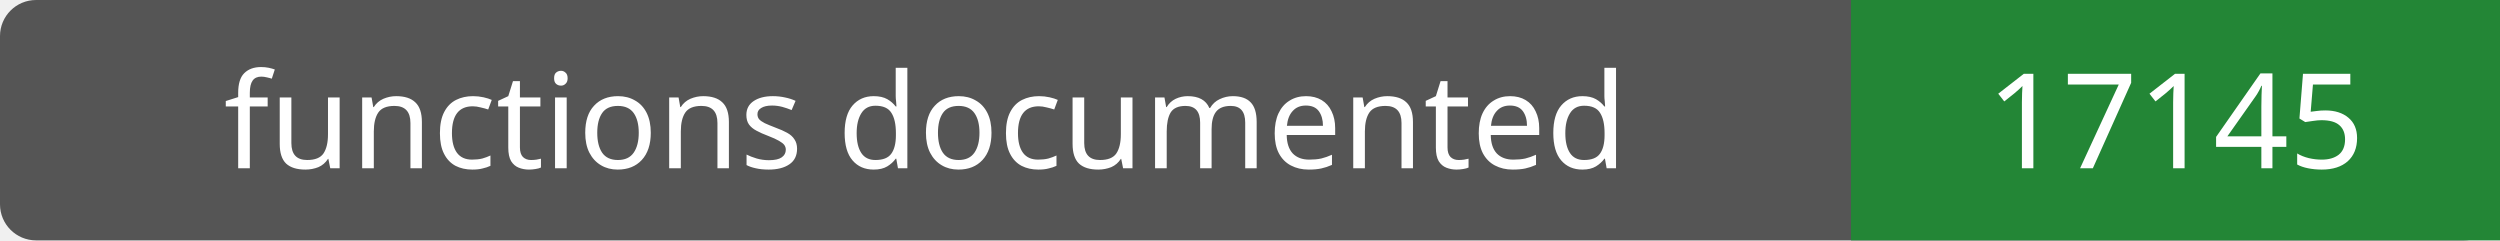
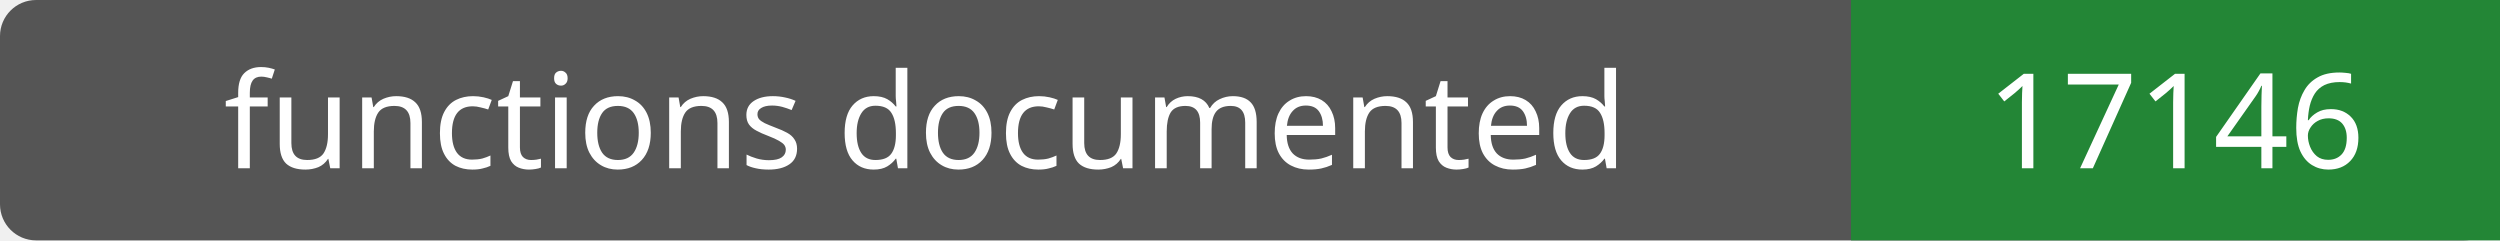
- <svg xmlns="http://www.w3.org/2000/svg" width="208" height="20" role="img" aria-label="functions documented: 17145">
+ <svg xmlns="http://www.w3.org/2000/svg" width="208" height="20" role="img" aria-label="functions documented: 17146">
  <rect width="208" height="20" rx="3" fill="#555" />
  <path fill="#238636" d="M154 0h54v20H154z" />
  <g fill="#fff" text-anchor="middle" font-family="Verdana,sans-serif" font-size="11">
    <text x="77.0" y="14">functions documented</text>
-     <text x="181.0" y="14">17145</text>
+     <text x="181.0" y="14">17146</text>
  </g>
</svg>
